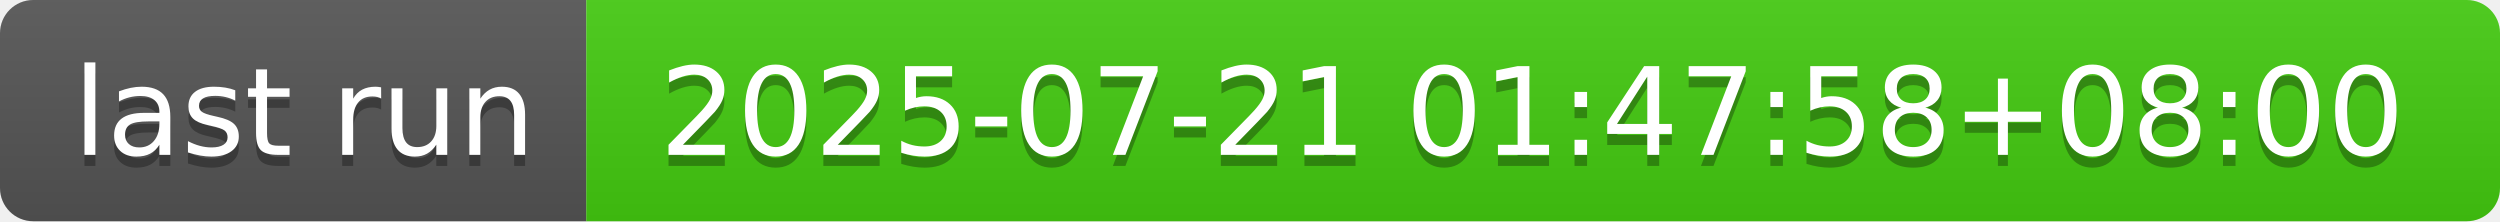
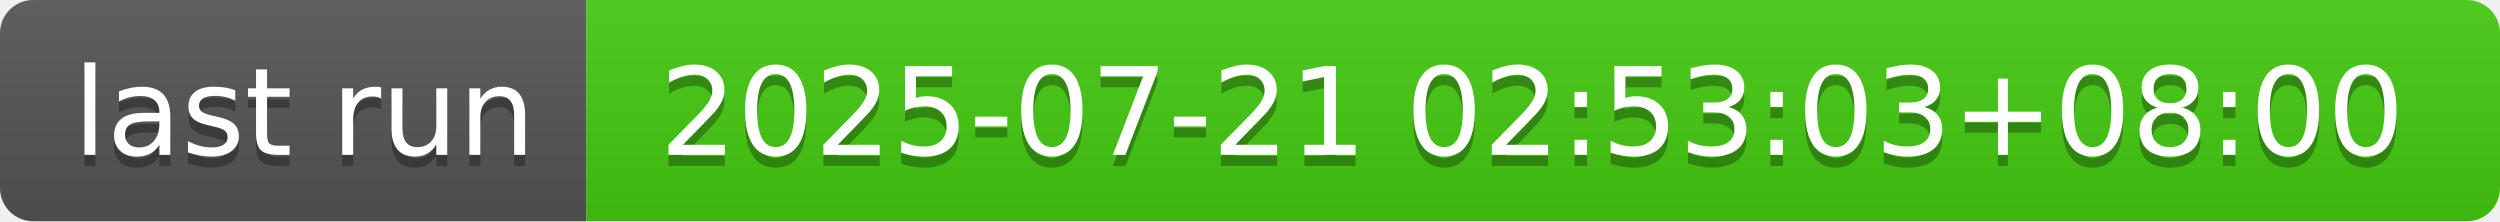
- <svg xmlns="http://www.w3.org/2000/svg" width="226" height="20" role="img" aria-label="last run: 2025-07-21 01:47:58+08:00">
+ <svg xmlns="http://www.w3.org/2000/svg" width="226" height="20" role="img" aria-label="last run: 2025-07-21 02:53:03+08:00">
  <linearGradient id="s" x2="0" y2="100%">
    <stop offset="0" stop-color="#bbb" stop-opacity=".1" />
    <stop offset="1" stop-opacity=".1" />
  </linearGradient>
  <clipPath id="r">
    <rect width="226" height="20" rx="3" fill="#fff" />
  </clipPath>
  <g clip-path="url(#r)">
    <rect width="53" height="20" fill="#555" />
    <rect x="53" width="173" height="20" fill="#4c1" />
    <rect width="226" height="20" fill="url(#s)" />
  </g>
  <g fill="#fff" text-anchor="middle" font-family="Verdana,Geneva,DejaVu Sans,sans-serif" text-rendering="geometricPrecision" font-size="110">
    <text aria-hidden="true" x="275" y="150" fill="#010101" fill-opacity=".3" transform="scale(.1)" textLength="430">last run</text>
    <text x="275" y="140" transform="scale(.1)" fill="#fff" textLength="430">last run</text>
-     <text aria-hidden="true" x="1385" y="150" fill="#010101" fill-opacity=".3" transform="scale(.1)" textLength="1630">2025-07-21 01:47:58+08:00</text>
-     <text x="1385" y="140" transform="scale(.1)" fill="#fff" textLength="1630">2025-07-21 01:47:58+08:00</text>
+     <text aria-hidden="true" x="1385" y="150" fill="#010101" fill-opacity=".3" transform="scale(.1)" textLength="1630">2025-07-21 02:53:03+08:00</text>
+     <text x="1385" y="140" transform="scale(.1)" fill="#fff" textLength="1630">2025-07-21 02:53:03+08:00</text>
  </g>
</svg>
